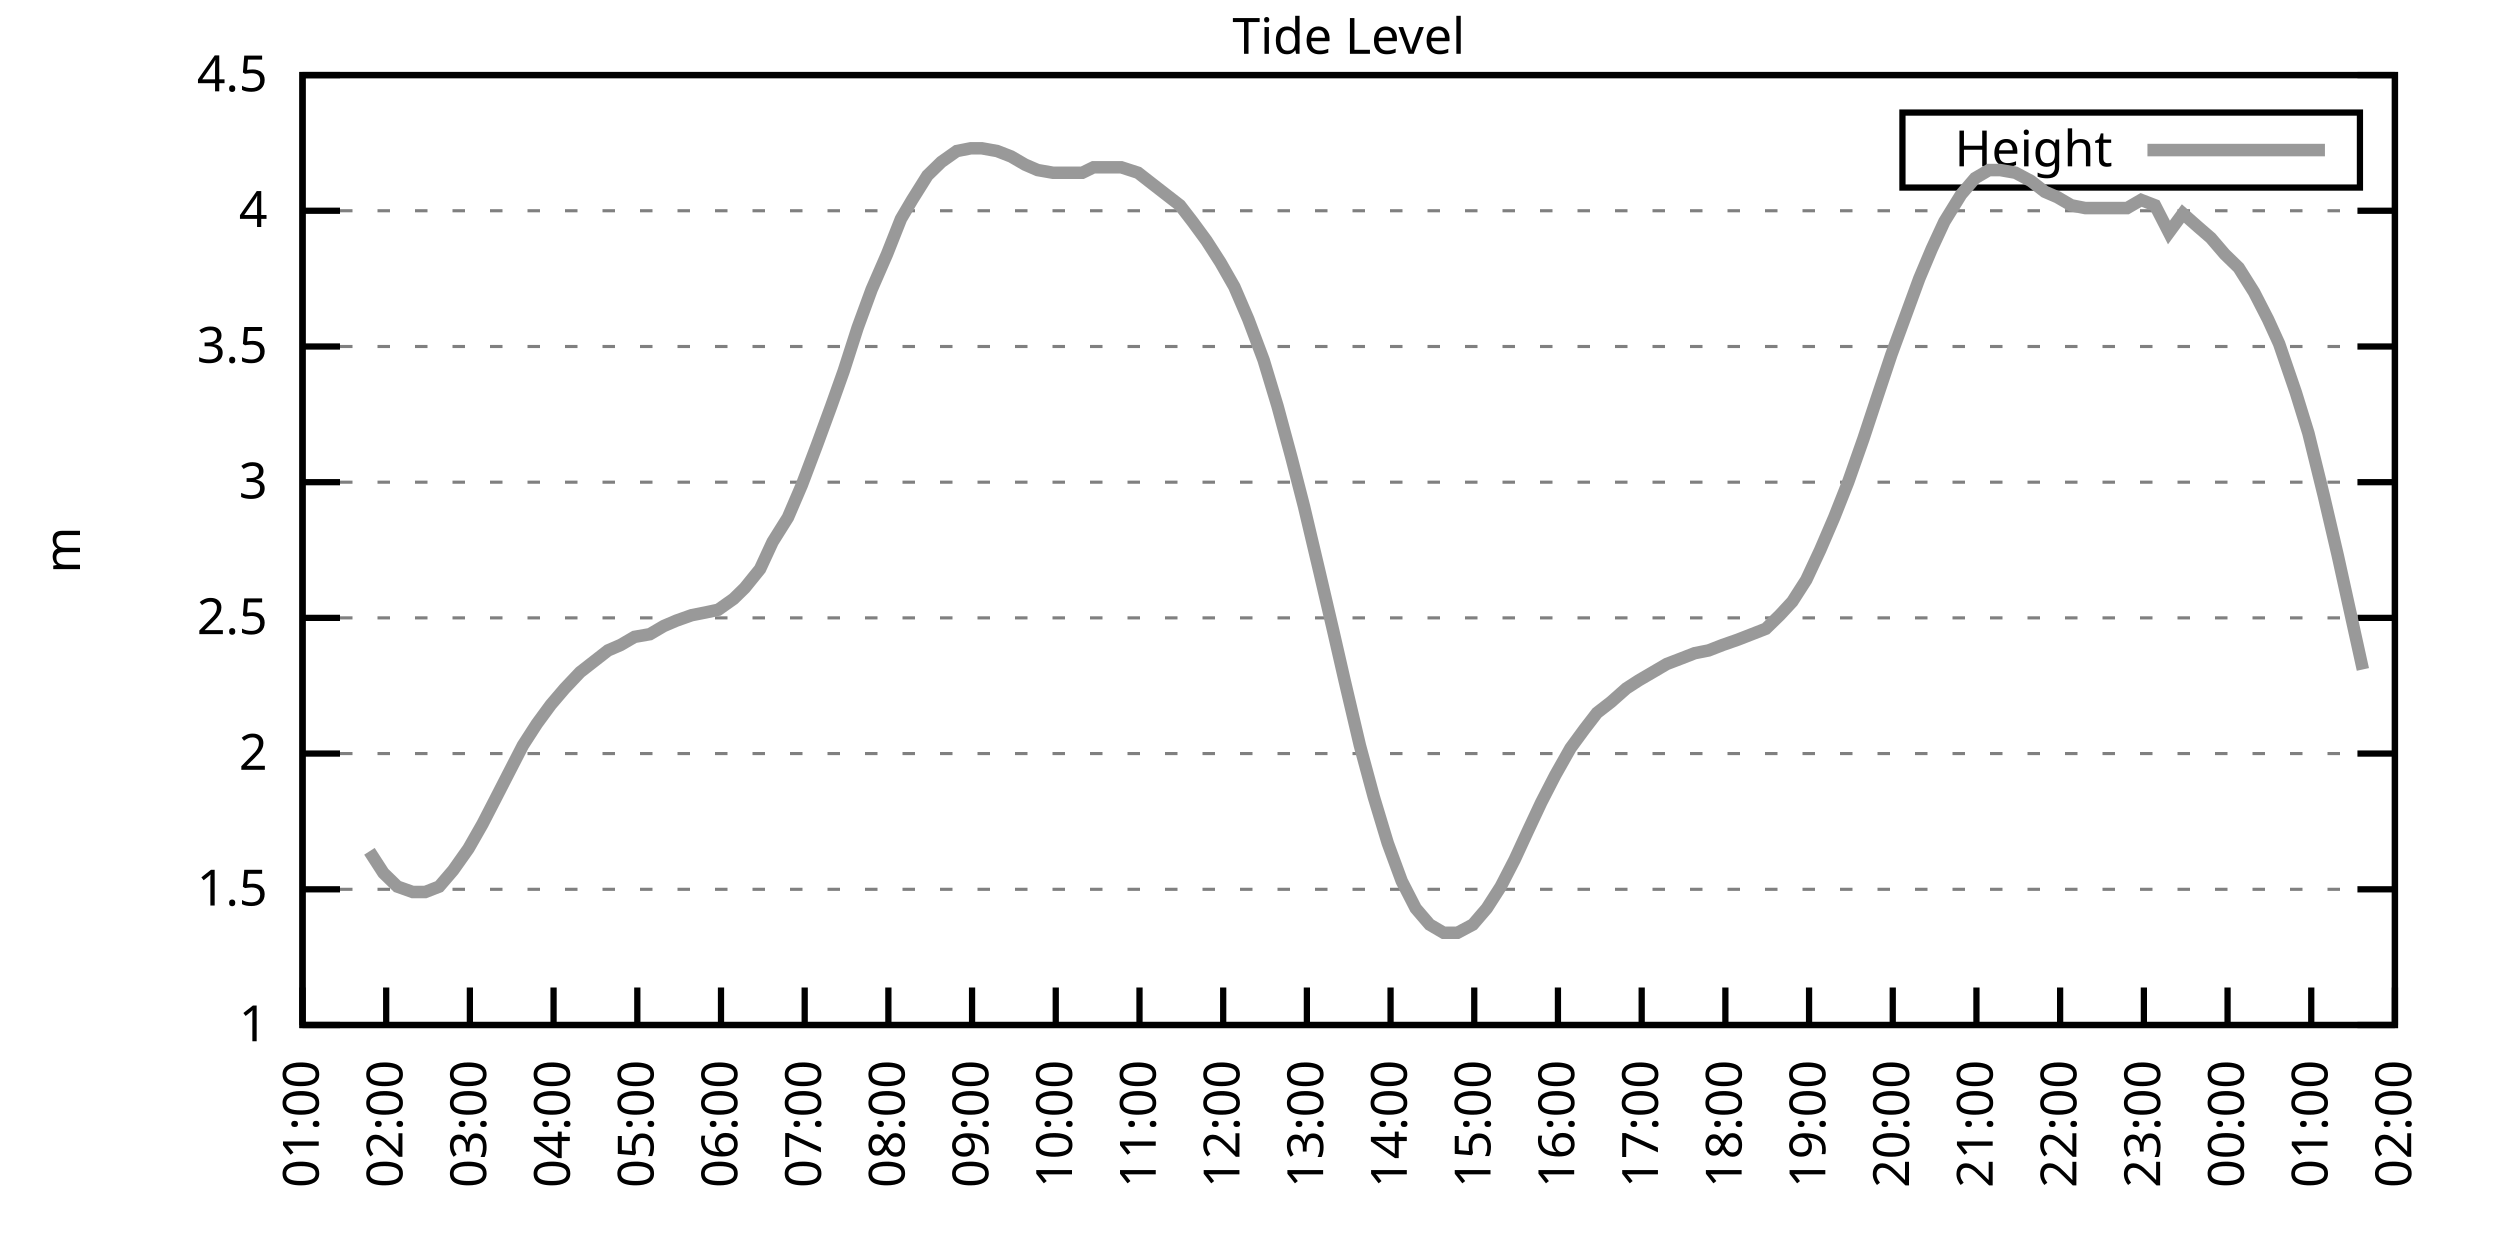
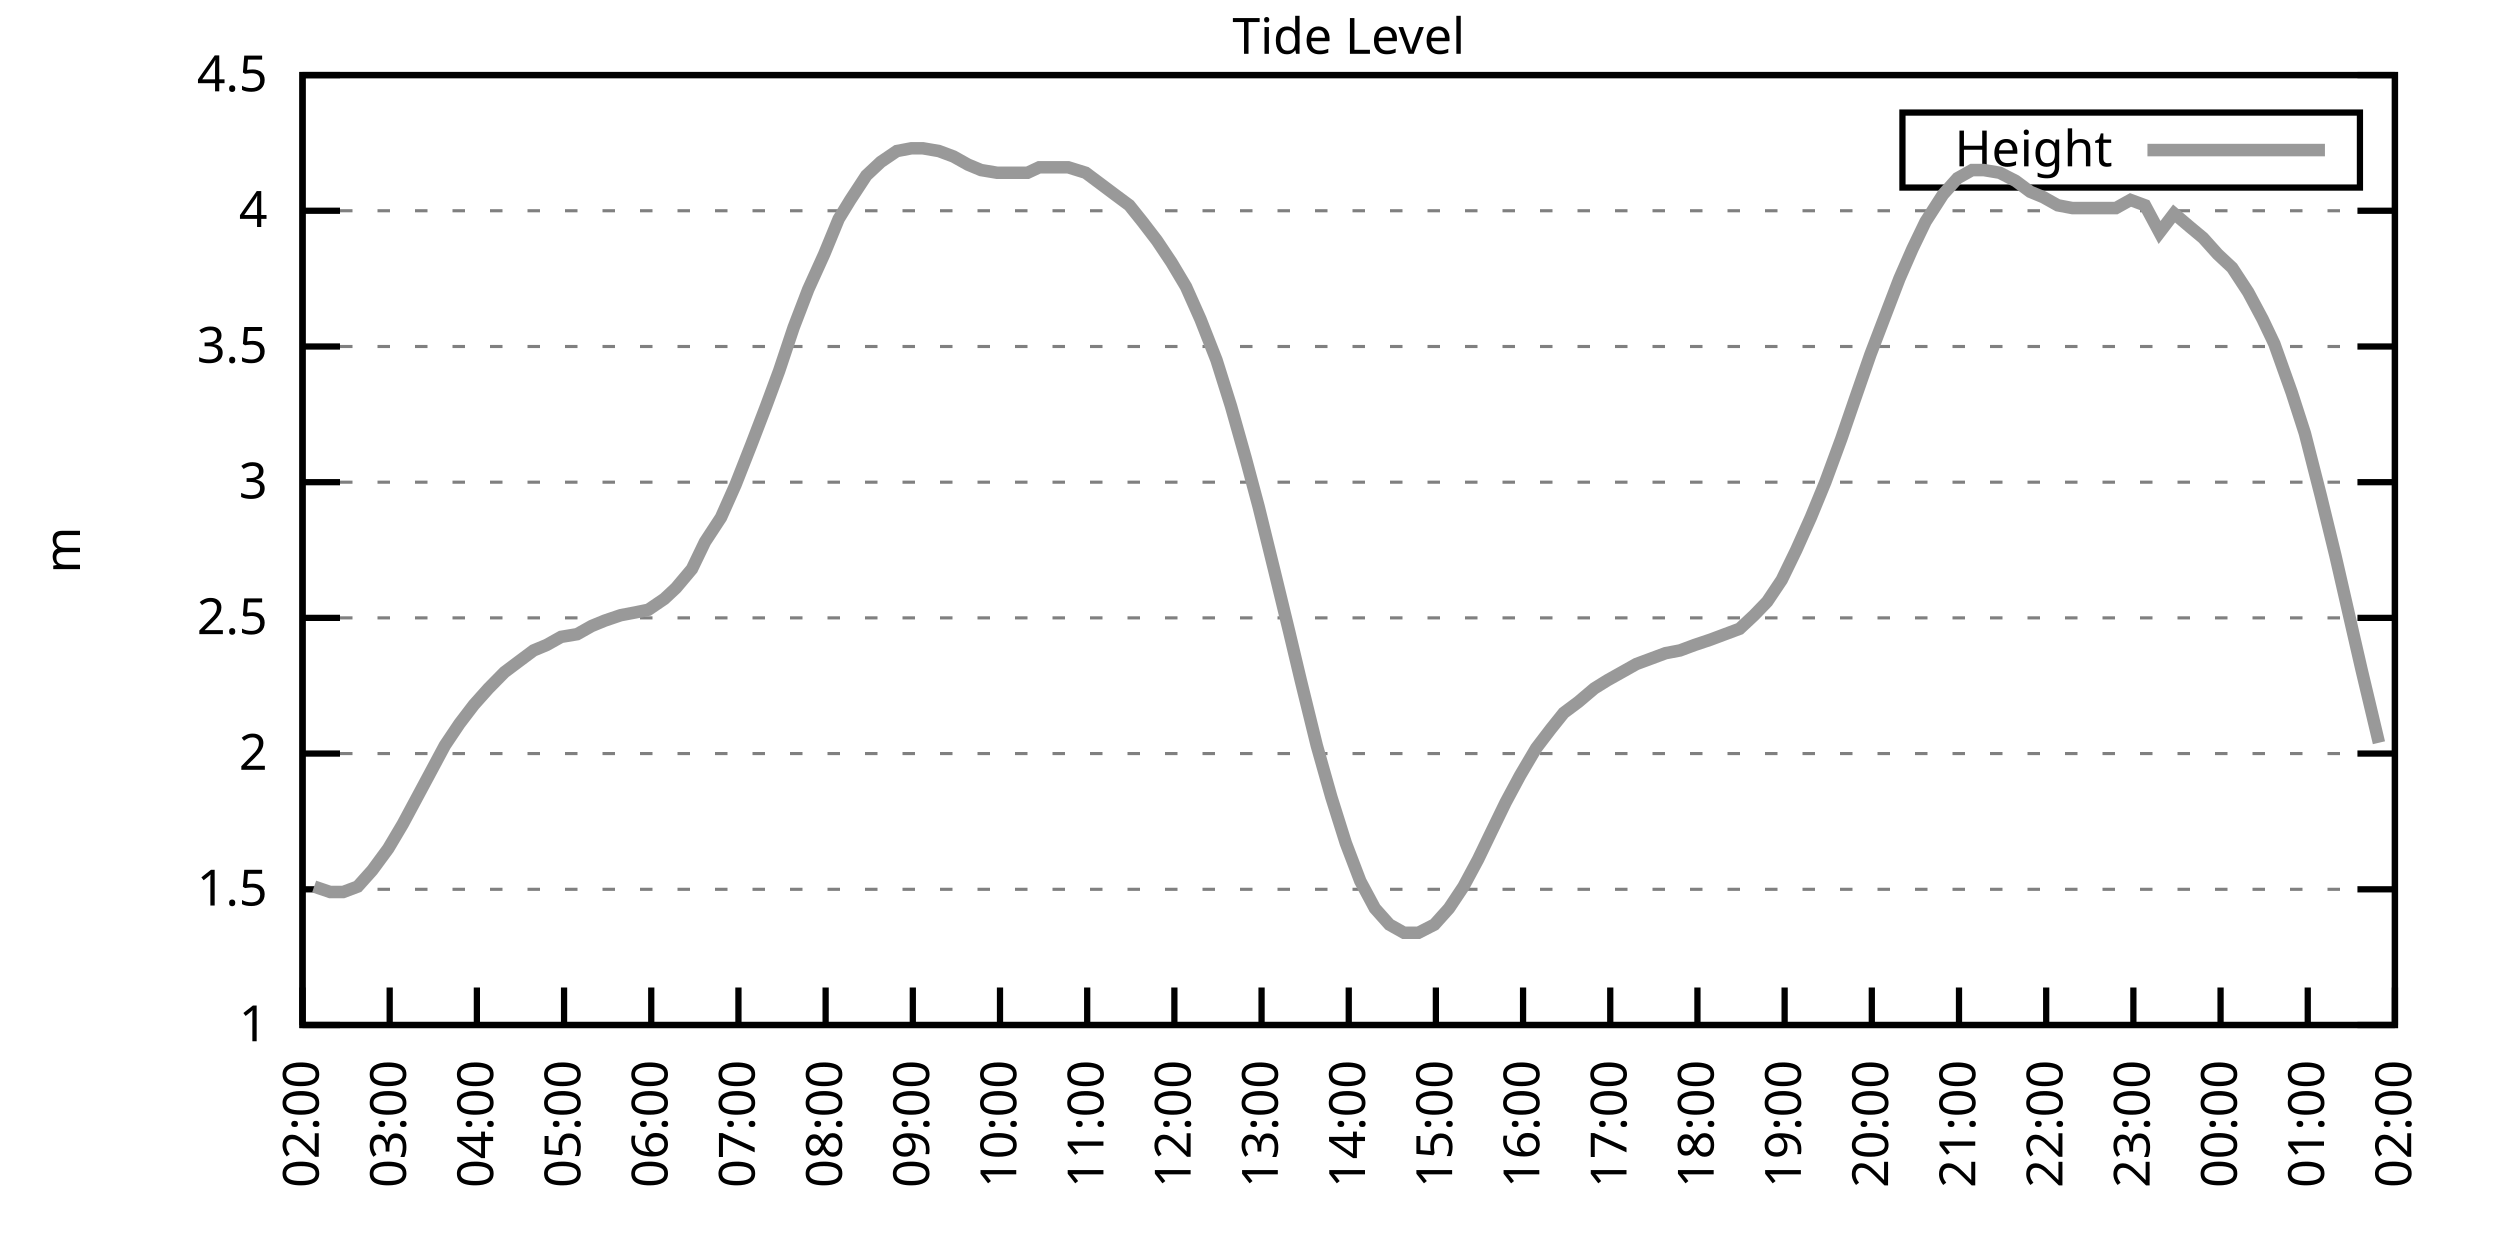
<svg xmlns="http://www.w3.org/2000/svg" xmlns:xlink="http://www.w3.org/1999/xlink" width="400" height="200" viewBox="0 0 400 200">
  <g id="gnuplot_canvas">
    <rect x="0" y="0" width="400" height="200" fill="none" />
    <defs>
      <circle id="gpDot" r="0.5" stroke-width="0.5" stroke="currentColor" />
      <path id="gpPt0" stroke-width="0.333" stroke="currentColor" d="M-1,0 h2 M0,-1 v2" />
      <path id="gpPt1" stroke-width="0.333" stroke="currentColor" d="M-1,-1 L1,1 M1,-1 L-1,1" />
      <path id="gpPt2" stroke-width="0.333" stroke="currentColor" d="M-1,0 L1,0 M0,-1 L0,1 M-1,-1 L1,1 M-1,1 L1,-1" />
      <rect id="gpPt3" stroke-width="0.333" stroke="currentColor" x="-1" y="-1" width="2" height="2" />
      <rect id="gpPt4" stroke-width="0.333" stroke="currentColor" fill="currentColor" x="-1" y="-1" width="2" height="2" />
      <circle id="gpPt5" stroke-width="0.333" stroke="currentColor" cx="0" cy="0" r="1" />
      <use xlink:href="#gpPt5" id="gpPt6" fill="currentColor" stroke="none" />
      <path id="gpPt7" stroke-width="0.333" stroke="currentColor" d="M0,-1.33 L-1.33,0.67 L1.33,0.67 z" />
      <use xlink:href="#gpPt7" id="gpPt8" fill="currentColor" stroke="none" />
      <use xlink:href="#gpPt7" id="gpPt9" stroke="currentColor" transform="rotate(180)" />
      <use xlink:href="#gpPt9" id="gpPt10" fill="currentColor" stroke="none" />
      <use xlink:href="#gpPt3" id="gpPt11" stroke="currentColor" transform="rotate(45)" />
      <use xlink:href="#gpPt11" id="gpPt12" fill="currentColor" stroke="none" />
      <path id="gpPt13" stroke-width="0.333" stroke="currentColor" d="M0,1.330 L1.265,0.411 L0.782,-1.067 L-0.782,-1.076 L-1.265,0.411 z" />
      <use xlink:href="#gpPt13" id="gpPt14" fill="currentColor" stroke="none" />
      <filter id="textbox" filterUnits="objectBoundingBox" x="0" y="0" height="1" width="1">
        <feFlood flood-color="white" flood-opacity="1" result="bgnd" />
        <feComposite in="SourceGraphic" in2="bgnd" operator="atop" />
      </filter>
      <filter id="greybox" filterUnits="objectBoundingBox" x="0" y="0" height="1" width="1">
        <feFlood flood-color="lightgrey" flood-opacity="1" result="grey" />
        <feComposite in="SourceGraphic" in2="grey" operator="atop" />
      </filter>
    </defs>
    <g fill="none" color="white" stroke="currentColor" stroke-width="1.00" stroke-linecap="butt" stroke-linejoin="miter">
</g>
    <g fill="none" color="black" stroke="currentColor" stroke-width="1.00" stroke-linecap="butt" stroke-linejoin="miter">
      <g stroke="none" shape-rendering="crispEdges">
        <polygon fill="rgb(255, 255, 255)" points="48.40,164.00 383.18,164.00 383.18,12.02 48.40,12.02 " />
      </g>
    </g>
    <g fill="none" color="black" stroke="currentColor" stroke-width="1.00" stroke-linecap="butt" stroke-linejoin="miter">
</g>
    <g fill="none" color="black" stroke="black" stroke-width="0.50" stroke-linecap="butt" stroke-linejoin="miter">
</g>
    <g fill="none" color="gray" stroke="currentColor" stroke-width="0.50" stroke-linecap="butt" stroke-linejoin="miter">
      <path stroke="gray" stroke-dasharray="2,4" class="gridline" d="M48.40,164.00 L383.19,164.00  " />
    </g>
    <g fill="none" color="gray" stroke="gray" stroke-width="1.00" stroke-linecap="butt" stroke-linejoin="miter">
</g>
    <g fill="none" color="black" stroke="currentColor" stroke-width="1.00" stroke-linecap="butt" stroke-linejoin="miter">
      <path stroke="black" d="M48.40,164.00 L54.40,164.00 M383.19,164.00 L377.19,164.00  " />
      <g transform="translate(42.80,166.60)" stroke="none" fill="black" font-family="Sans" font-size="8.00" text-anchor="end">
        <text>
          <tspan font-family="Sans"> 1</tspan>
        </text>
      </g>
    </g>
    <g fill="none" color="black" stroke="currentColor" stroke-width="1.00" stroke-linecap="butt" stroke-linejoin="miter">
</g>
    <g fill="none" color="black" stroke="black" stroke-width="0.50" stroke-linecap="butt" stroke-linejoin="miter">
</g>
    <g fill="none" color="gray" stroke="currentColor" stroke-width="0.50" stroke-linecap="butt" stroke-linejoin="miter">
      <path stroke="gray" stroke-dasharray="2,4" class="gridline" d="M48.40,142.29 L383.19,142.29  " />
    </g>
    <g fill="none" color="gray" stroke="gray" stroke-width="1.00" stroke-linecap="butt" stroke-linejoin="miter">
</g>
    <g fill="none" color="black" stroke="currentColor" stroke-width="1.00" stroke-linecap="butt" stroke-linejoin="miter">
      <path stroke="black" d="M48.40,142.29 L54.40,142.29 M383.19,142.29 L377.19,142.29  " />
      <g transform="translate(42.80,144.89)" stroke="none" fill="black" font-family="Sans" font-size="8.00" text-anchor="end">
        <text>
          <tspan font-family="Sans"> 1.5</tspan>
        </text>
      </g>
    </g>
    <g fill="none" color="black" stroke="currentColor" stroke-width="1.00" stroke-linecap="butt" stroke-linejoin="miter">
</g>
    <g fill="none" color="black" stroke="black" stroke-width="0.50" stroke-linecap="butt" stroke-linejoin="miter">
</g>
    <g fill="none" color="gray" stroke="currentColor" stroke-width="0.50" stroke-linecap="butt" stroke-linejoin="miter">
      <path stroke="gray" stroke-dasharray="2,4" class="gridline" d="M48.40,120.57 L383.19,120.57  " />
    </g>
    <g fill="none" color="gray" stroke="gray" stroke-width="1.00" stroke-linecap="butt" stroke-linejoin="miter">
</g>
    <g fill="none" color="black" stroke="currentColor" stroke-width="1.00" stroke-linecap="butt" stroke-linejoin="miter">
      <path stroke="black" d="M48.40,120.57 L54.40,120.57 M383.19,120.57 L377.19,120.57  " />
      <g transform="translate(42.80,123.17)" stroke="none" fill="black" font-family="Sans" font-size="8.00" text-anchor="end">
        <text>
          <tspan font-family="Sans"> 2</tspan>
        </text>
      </g>
    </g>
    <g fill="none" color="black" stroke="currentColor" stroke-width="1.00" stroke-linecap="butt" stroke-linejoin="miter">
</g>
    <g fill="none" color="black" stroke="black" stroke-width="0.50" stroke-linecap="butt" stroke-linejoin="miter">
</g>
    <g fill="none" color="gray" stroke="currentColor" stroke-width="0.50" stroke-linecap="butt" stroke-linejoin="miter">
      <path stroke="gray" stroke-dasharray="2,4" class="gridline" d="M48.40,98.86 L383.19,98.86  " />
    </g>
    <g fill="none" color="gray" stroke="gray" stroke-width="1.00" stroke-linecap="butt" stroke-linejoin="miter">
</g>
    <g fill="none" color="black" stroke="currentColor" stroke-width="1.00" stroke-linecap="butt" stroke-linejoin="miter">
      <path stroke="black" d="M48.40,98.86 L54.40,98.86 M383.19,98.86 L377.19,98.86  " />
      <g transform="translate(42.80,101.46)" stroke="none" fill="black" font-family="Sans" font-size="8.00" text-anchor="end">
        <text>
          <tspan font-family="Sans"> 2.5</tspan>
        </text>
      </g>
    </g>
    <g fill="none" color="black" stroke="currentColor" stroke-width="1.00" stroke-linecap="butt" stroke-linejoin="miter">
</g>
    <g fill="none" color="black" stroke="black" stroke-width="0.50" stroke-linecap="butt" stroke-linejoin="miter">
</g>
    <g fill="none" color="gray" stroke="currentColor" stroke-width="0.50" stroke-linecap="butt" stroke-linejoin="miter">
      <path stroke="gray" stroke-dasharray="2,4" class="gridline" d="M48.40,77.15 L383.19,77.15  " />
    </g>
    <g fill="none" color="gray" stroke="gray" stroke-width="1.00" stroke-linecap="butt" stroke-linejoin="miter">
</g>
    <g fill="none" color="black" stroke="currentColor" stroke-width="1.00" stroke-linecap="butt" stroke-linejoin="miter">
      <path stroke="black" d="M48.40,77.15 L54.40,77.15 M383.19,77.15 L377.19,77.15  " />
      <g transform="translate(42.80,79.75)" stroke="none" fill="black" font-family="Sans" font-size="8.00" text-anchor="end">
        <text>
          <tspan font-family="Sans"> 3</tspan>
        </text>
      </g>
    </g>
    <g fill="none" color="black" stroke="currentColor" stroke-width="1.00" stroke-linecap="butt" stroke-linejoin="miter">
</g>
    <g fill="none" color="black" stroke="black" stroke-width="0.50" stroke-linecap="butt" stroke-linejoin="miter">
</g>
    <g fill="none" color="gray" stroke="currentColor" stroke-width="0.50" stroke-linecap="butt" stroke-linejoin="miter">
      <path stroke="gray" stroke-dasharray="2,4" class="gridline" d="M48.40,55.44 L383.19,55.44  " />
    </g>
    <g fill="none" color="gray" stroke="gray" stroke-width="1.00" stroke-linecap="butt" stroke-linejoin="miter">
</g>
    <g fill="none" color="black" stroke="currentColor" stroke-width="1.00" stroke-linecap="butt" stroke-linejoin="miter">
      <path stroke="black" d="M48.40,55.44 L54.40,55.44 M383.19,55.44 L377.19,55.44  " />
      <g transform="translate(42.80,58.04)" stroke="none" fill="black" font-family="Sans" font-size="8.00" text-anchor="end">
        <text>
          <tspan font-family="Sans"> 3.5</tspan>
        </text>
      </g>
    </g>
    <g fill="none" color="black" stroke="currentColor" stroke-width="1.00" stroke-linecap="butt" stroke-linejoin="miter">
</g>
    <g fill="none" color="black" stroke="black" stroke-width="0.50" stroke-linecap="butt" stroke-linejoin="miter">
</g>
    <g fill="none" color="gray" stroke="currentColor" stroke-width="0.50" stroke-linecap="butt" stroke-linejoin="miter">
      <path stroke="gray" stroke-dasharray="2,4" class="gridline" d="M48.40,33.72 L383.19,33.72  " />
    </g>
    <g fill="none" color="gray" stroke="gray" stroke-width="1.00" stroke-linecap="butt" stroke-linejoin="miter">
</g>
    <g fill="none" color="black" stroke="currentColor" stroke-width="1.00" stroke-linecap="butt" stroke-linejoin="miter">
      <path stroke="black" d="M48.40,33.72 L54.40,33.72 M383.19,33.72 L377.19,33.72  " />
      <g transform="translate(42.80,36.32)" stroke="none" fill="black" font-family="Sans" font-size="8.00" text-anchor="end">
        <text>
          <tspan font-family="Sans"> 4</tspan>
        </text>
      </g>
    </g>
    <g fill="none" color="black" stroke="currentColor" stroke-width="1.00" stroke-linecap="butt" stroke-linejoin="miter">
</g>
    <g fill="none" color="black" stroke="black" stroke-width="0.50" stroke-linecap="butt" stroke-linejoin="miter">
</g>
    <g fill="none" color="gray" stroke="currentColor" stroke-width="0.50" stroke-linecap="butt" stroke-linejoin="miter">
      <path stroke="gray" stroke-dasharray="2,4" class="gridline" d="M48.40,12.01 L383.19,12.01  " />
    </g>
    <g fill="none" color="gray" stroke="gray" stroke-width="1.00" stroke-linecap="butt" stroke-linejoin="miter">
</g>
    <g fill="none" color="black" stroke="currentColor" stroke-width="1.00" stroke-linecap="butt" stroke-linejoin="miter">
      <path stroke="black" d="M48.40,12.01 L54.40,12.01 M383.19,12.01 L377.19,12.01  " />
      <g transform="translate(42.80,14.61)" stroke="none" fill="black" font-family="Sans" font-size="8.00" text-anchor="end">
        <text>
          <tspan font-family="Sans"> 4.5</tspan>
        </text>
      </g>
    </g>
    <g fill="none" color="black" stroke="currentColor" stroke-width="1.00" stroke-linecap="butt" stroke-linejoin="miter">
      <path stroke="black" d="M48.40,164.00 L48.40,158.00  " />
      <g transform="translate(51.00,169.60) rotate(270.00)" stroke="none" fill="black" font-family="Sans" font-size="8.00" text-anchor="end">
        <text>
-           <tspan font-family="Sans">01:00</tspan>
-         </text>
-       </g>
-     </g>
-     <g fill="none" color="black" stroke="currentColor" stroke-width="1.00" stroke-linecap="butt" stroke-linejoin="miter">
-       <path stroke="black" d="M61.79,164.00 L61.79,158.00  " />
-       <g transform="translate(64.39,169.60) rotate(270.00)" stroke="none" fill="black" font-family="Sans" font-size="8.00" text-anchor="end">
-         <text>
          <tspan font-family="Sans">02:00</tspan>
        </text>
      </g>
    </g>
    <g fill="none" color="black" stroke="currentColor" stroke-width="1.00" stroke-linecap="butt" stroke-linejoin="miter">
-       <path stroke="black" d="M75.18,164.00 L75.18,158.00  " />
-       <g transform="translate(77.78,169.60) rotate(270.00)" stroke="none" fill="black" font-family="Sans" font-size="8.00" text-anchor="end">
+       <path stroke="black" d="M62.35,164.00 L62.35,158.00  " />
+       <g transform="translate(64.95,169.60) rotate(270.00)" stroke="none" fill="black" font-family="Sans" font-size="8.00" text-anchor="end">
        <text>
          <tspan font-family="Sans">03:00</tspan>
        </text>
      </g>
    </g>
    <g fill="none" color="black" stroke="currentColor" stroke-width="1.00" stroke-linecap="butt" stroke-linejoin="miter">
-       <path stroke="black" d="M88.57,164.00 L88.57,158.00  " />
-       <g transform="translate(91.17,169.60) rotate(270.00)" stroke="none" fill="black" font-family="Sans" font-size="8.00" text-anchor="end">
+       <path stroke="black" d="M76.30,164.00 L76.30,158.00  " />
+       <g transform="translate(78.90,169.60) rotate(270.00)" stroke="none" fill="black" font-family="Sans" font-size="8.00" text-anchor="end">
        <text>
          <tspan font-family="Sans">04:00</tspan>
        </text>
      </g>
    </g>
    <g fill="none" color="black" stroke="currentColor" stroke-width="1.00" stroke-linecap="butt" stroke-linejoin="miter">
-       <path stroke="black" d="M101.97,164.00 L101.97,158.00  " />
-       <g transform="translate(104.57,169.60) rotate(270.00)" stroke="none" fill="black" font-family="Sans" font-size="8.00" text-anchor="end">
+       <path stroke="black" d="M90.25,164.00 L90.25,158.00  " />
+       <g transform="translate(92.85,169.60) rotate(270.00)" stroke="none" fill="black" font-family="Sans" font-size="8.00" text-anchor="end">
        <text>
          <tspan font-family="Sans">05:00</tspan>
        </text>
      </g>
    </g>
    <g fill="none" color="black" stroke="currentColor" stroke-width="1.00" stroke-linecap="butt" stroke-linejoin="miter">
-       <path stroke="black" d="M115.36,164.00 L115.36,158.00  " />
-       <g transform="translate(117.96,169.60) rotate(270.00)" stroke="none" fill="black" font-family="Sans" font-size="8.00" text-anchor="end">
+       <path stroke="black" d="M104.20,164.00 L104.20,158.00  " />
+       <g transform="translate(106.80,169.60) rotate(270.00)" stroke="none" fill="black" font-family="Sans" font-size="8.00" text-anchor="end">
        <text>
          <tspan font-family="Sans">06:00</tspan>
        </text>
      </g>
    </g>
    <g fill="none" color="black" stroke="currentColor" stroke-width="1.00" stroke-linecap="butt" stroke-linejoin="miter">
-       <path stroke="black" d="M128.75,164.00 L128.75,158.00  " />
-       <g transform="translate(131.35,169.60) rotate(270.00)" stroke="none" fill="black" font-family="Sans" font-size="8.00" text-anchor="end">
+       <path stroke="black" d="M118.15,164.00 L118.15,158.00  " />
+       <g transform="translate(120.75,169.60) rotate(270.00)" stroke="none" fill="black" font-family="Sans" font-size="8.00" text-anchor="end">
        <text>
          <tspan font-family="Sans">07:00</tspan>
        </text>
      </g>
    </g>
    <g fill="none" color="black" stroke="currentColor" stroke-width="1.00" stroke-linecap="butt" stroke-linejoin="miter">
-       <path stroke="black" d="M142.14,164.00 L142.14,158.00  " />
-       <g transform="translate(144.74,169.60) rotate(270.00)" stroke="none" fill="black" font-family="Sans" font-size="8.00" text-anchor="end">
+       <path stroke="black" d="M132.10,164.00 L132.10,158.00  " />
+       <g transform="translate(134.70,169.60) rotate(270.00)" stroke="none" fill="black" font-family="Sans" font-size="8.00" text-anchor="end">
        <text>
          <tspan font-family="Sans">08:00</tspan>
        </text>
      </g>
    </g>
    <g fill="none" color="black" stroke="currentColor" stroke-width="1.00" stroke-linecap="butt" stroke-linejoin="miter">
-       <path stroke="black" d="M155.53,164.00 L155.53,158.00  " />
-       <g transform="translate(158.13,169.60) rotate(270.00)" stroke="none" fill="black" font-family="Sans" font-size="8.00" text-anchor="end">
+       <path stroke="black" d="M146.05,164.00 L146.05,158.00  " />
+       <g transform="translate(148.65,169.60) rotate(270.00)" stroke="none" fill="black" font-family="Sans" font-size="8.00" text-anchor="end">
        <text>
          <tspan font-family="Sans">09:00</tspan>
        </text>
      </g>
    </g>
    <g fill="none" color="black" stroke="currentColor" stroke-width="1.00" stroke-linecap="butt" stroke-linejoin="miter">
-       <path stroke="black" d="M168.92,164.00 L168.92,158.00  " />
-       <g transform="translate(171.52,169.60) rotate(270.00)" stroke="none" fill="black" font-family="Sans" font-size="8.00" text-anchor="end">
+       <path stroke="black" d="M160.00,164.00 L160.00,158.00  " />
+       <g transform="translate(162.60,169.60) rotate(270.00)" stroke="none" fill="black" font-family="Sans" font-size="8.00" text-anchor="end">
        <text>
          <tspan font-family="Sans">10:00</tspan>
        </text>
      </g>
    </g>
    <g fill="none" color="black" stroke="currentColor" stroke-width="1.00" stroke-linecap="butt" stroke-linejoin="miter">
-       <path stroke="black" d="M182.32,164.00 L182.32,158.00  " />
-       <g transform="translate(184.92,169.60) rotate(270.00)" stroke="none" fill="black" font-family="Sans" font-size="8.00" text-anchor="end">
+       <path stroke="black" d="M173.95,164.00 L173.95,158.00  " />
+       <g transform="translate(176.55,169.60) rotate(270.00)" stroke="none" fill="black" font-family="Sans" font-size="8.00" text-anchor="end">
        <text>
          <tspan font-family="Sans">11:00</tspan>
        </text>
      </g>
    </g>
    <g fill="none" color="black" stroke="currentColor" stroke-width="1.00" stroke-linecap="butt" stroke-linejoin="miter">
-       <path stroke="black" d="M195.71,164.00 L195.71,158.00  " />
-       <g transform="translate(198.31,169.60) rotate(270.00)" stroke="none" fill="black" font-family="Sans" font-size="8.00" text-anchor="end">
+       <path stroke="black" d="M187.90,164.00 L187.90,158.00  " />
+       <g transform="translate(190.50,169.60) rotate(270.00)" stroke="none" fill="black" font-family="Sans" font-size="8.00" text-anchor="end">
        <text>
          <tspan font-family="Sans">12:00</tspan>
        </text>
      </g>
    </g>
    <g fill="none" color="black" stroke="currentColor" stroke-width="1.00" stroke-linecap="butt" stroke-linejoin="miter">
-       <path stroke="black" d="M209.10,164.00 L209.10,158.00  " />
-       <g transform="translate(211.70,169.60) rotate(270.00)" stroke="none" fill="black" font-family="Sans" font-size="8.00" text-anchor="end">
+       <path stroke="black" d="M201.85,164.00 L201.85,158.00  " />
+       <g transform="translate(204.45,169.60) rotate(270.00)" stroke="none" fill="black" font-family="Sans" font-size="8.00" text-anchor="end">
        <text>
          <tspan font-family="Sans">13:00</tspan>
        </text>
      </g>
    </g>
    <g fill="none" color="black" stroke="currentColor" stroke-width="1.00" stroke-linecap="butt" stroke-linejoin="miter">
-       <path stroke="black" d="M222.49,164.00 L222.49,158.00  " />
-       <g transform="translate(225.09,169.60) rotate(270.00)" stroke="none" fill="black" font-family="Sans" font-size="8.00" text-anchor="end">
+       <path stroke="black" d="M215.80,164.00 L215.80,158.00  " />
+       <g transform="translate(218.40,169.60) rotate(270.00)" stroke="none" fill="black" font-family="Sans" font-size="8.00" text-anchor="end">
        <text>
          <tspan font-family="Sans">14:00</tspan>
        </text>
      </g>
    </g>
    <g fill="none" color="black" stroke="currentColor" stroke-width="1.00" stroke-linecap="butt" stroke-linejoin="miter">
-       <path stroke="black" d="M235.88,164.00 L235.88,158.00  " />
-       <g transform="translate(238.48,169.60) rotate(270.00)" stroke="none" fill="black" font-family="Sans" font-size="8.00" text-anchor="end">
+       <path stroke="black" d="M229.74,164.00 L229.74,158.00  " />
+       <g transform="translate(232.34,169.60) rotate(270.00)" stroke="none" fill="black" font-family="Sans" font-size="8.00" text-anchor="end">
        <text>
          <tspan font-family="Sans">15:00</tspan>
        </text>
      </g>
    </g>
    <g fill="none" color="black" stroke="currentColor" stroke-width="1.00" stroke-linecap="butt" stroke-linejoin="miter">
-       <path stroke="black" d="M249.27,164.00 L249.27,158.00  " />
-       <g transform="translate(251.87,169.60) rotate(270.00)" stroke="none" fill="black" font-family="Sans" font-size="8.00" text-anchor="end">
+       <path stroke="black" d="M243.69,164.00 L243.69,158.00  " />
+       <g transform="translate(246.29,169.60) rotate(270.00)" stroke="none" fill="black" font-family="Sans" font-size="8.00" text-anchor="end">
        <text>
          <tspan font-family="Sans">16:00</tspan>
        </text>
      </g>
    </g>
    <g fill="none" color="black" stroke="currentColor" stroke-width="1.00" stroke-linecap="butt" stroke-linejoin="miter">
-       <path stroke="black" d="M262.67,164.00 L262.67,158.00  " />
-       <g transform="translate(265.27,169.60) rotate(270.00)" stroke="none" fill="black" font-family="Sans" font-size="8.00" text-anchor="end">
+       <path stroke="black" d="M257.64,164.00 L257.64,158.00  " />
+       <g transform="translate(260.24,169.60) rotate(270.00)" stroke="none" fill="black" font-family="Sans" font-size="8.00" text-anchor="end">
        <text>
          <tspan font-family="Sans">17:00</tspan>
        </text>
      </g>
    </g>
    <g fill="none" color="black" stroke="currentColor" stroke-width="1.00" stroke-linecap="butt" stroke-linejoin="miter">
-       <path stroke="black" d="M276.06,164.00 L276.06,158.00  " />
-       <g transform="translate(278.66,169.60) rotate(270.00)" stroke="none" fill="black" font-family="Sans" font-size="8.00" text-anchor="end">
+       <path stroke="black" d="M271.59,164.00 L271.59,158.00  " />
+       <g transform="translate(274.19,169.60) rotate(270.00)" stroke="none" fill="black" font-family="Sans" font-size="8.00" text-anchor="end">
        <text>
          <tspan font-family="Sans">18:00</tspan>
        </text>
      </g>
    </g>
    <g fill="none" color="black" stroke="currentColor" stroke-width="1.00" stroke-linecap="butt" stroke-linejoin="miter">
-       <path stroke="black" d="M289.45,164.00 L289.45,158.00  " />
-       <g transform="translate(292.05,169.60) rotate(270.00)" stroke="none" fill="black" font-family="Sans" font-size="8.00" text-anchor="end">
+       <path stroke="black" d="M285.54,164.00 L285.54,158.00  " />
+       <g transform="translate(288.14,169.60) rotate(270.00)" stroke="none" fill="black" font-family="Sans" font-size="8.00" text-anchor="end">
        <text>
          <tspan font-family="Sans">19:00</tspan>
        </text>
      </g>
    </g>
    <g fill="none" color="black" stroke="currentColor" stroke-width="1.00" stroke-linecap="butt" stroke-linejoin="miter">
-       <path stroke="black" d="M302.84,164.00 L302.84,158.00  " />
-       <g transform="translate(305.44,169.60) rotate(270.00)" stroke="none" fill="black" font-family="Sans" font-size="8.00" text-anchor="end">
+       <path stroke="black" d="M299.49,164.00 L299.49,158.00  " />
+       <g transform="translate(302.09,169.60) rotate(270.00)" stroke="none" fill="black" font-family="Sans" font-size="8.00" text-anchor="end">
        <text>
          <tspan font-family="Sans">20:00</tspan>
        </text>
      </g>
    </g>
    <g fill="none" color="black" stroke="currentColor" stroke-width="1.00" stroke-linecap="butt" stroke-linejoin="miter">
-       <path stroke="black" d="M316.23,164.00 L316.23,158.00  " />
-       <g transform="translate(318.83,169.60) rotate(270.00)" stroke="none" fill="black" font-family="Sans" font-size="8.00" text-anchor="end">
+       <path stroke="black" d="M313.44,164.00 L313.44,158.00  " />
+       <g transform="translate(316.04,169.60) rotate(270.00)" stroke="none" fill="black" font-family="Sans" font-size="8.00" text-anchor="end">
        <text>
          <tspan font-family="Sans">21:00</tspan>
        </text>
      </g>
    </g>
    <g fill="none" color="black" stroke="currentColor" stroke-width="1.00" stroke-linecap="butt" stroke-linejoin="miter">
-       <path stroke="black" d="M329.62,164.00 L329.62,158.00  " />
-       <g transform="translate(332.22,169.60) rotate(270.00)" stroke="none" fill="black" font-family="Sans" font-size="8.00" text-anchor="end">
+       <path stroke="black" d="M327.39,164.00 L327.39,158.00  " />
+       <g transform="translate(329.99,169.60) rotate(270.00)" stroke="none" fill="black" font-family="Sans" font-size="8.00" text-anchor="end">
        <text>
          <tspan font-family="Sans">22:00</tspan>
        </text>
      </g>
    </g>
    <g fill="none" color="black" stroke="currentColor" stroke-width="1.00" stroke-linecap="butt" stroke-linejoin="miter">
-       <path stroke="black" d="M343.02,164.00 L343.02,158.00  " />
-       <g transform="translate(345.62,169.60) rotate(270.00)" stroke="none" fill="black" font-family="Sans" font-size="8.00" text-anchor="end">
+       <path stroke="black" d="M341.34,164.00 L341.34,158.00  " />
+       <g transform="translate(343.94,169.60) rotate(270.00)" stroke="none" fill="black" font-family="Sans" font-size="8.00" text-anchor="end">
        <text>
          <tspan font-family="Sans">23:00</tspan>
        </text>
      </g>
    </g>
    <g fill="none" color="black" stroke="currentColor" stroke-width="1.00" stroke-linecap="butt" stroke-linejoin="miter">
-       <path stroke="black" d="M356.41,164.00 L356.41,158.00  " />
-       <g transform="translate(359.01,169.60) rotate(270.00)" stroke="none" fill="black" font-family="Sans" font-size="8.00" text-anchor="end">
+       <path stroke="black" d="M355.29,164.00 L355.29,158.00  " />
+       <g transform="translate(357.89,169.60) rotate(270.00)" stroke="none" fill="black" font-family="Sans" font-size="8.00" text-anchor="end">
        <text>
          <tspan font-family="Sans">00:00</tspan>
        </text>
      </g>
    </g>
    <g fill="none" color="black" stroke="currentColor" stroke-width="1.00" stroke-linecap="butt" stroke-linejoin="miter">
-       <path stroke="black" d="M369.80,164.00 L369.80,158.00  " />
-       <g transform="translate(372.40,169.60) rotate(270.00)" stroke="none" fill="black" font-family="Sans" font-size="8.00" text-anchor="end">
+       <path stroke="black" d="M369.24,164.00 L369.24,158.00  " />
+       <g transform="translate(371.84,169.60) rotate(270.00)" stroke="none" fill="black" font-family="Sans" font-size="8.00" text-anchor="end">
        <text>
          <tspan font-family="Sans">01:00</tspan>
        </text>
      </g>
    </g>
    <g fill="none" color="black" stroke="currentColor" stroke-width="1.00" stroke-linecap="butt" stroke-linejoin="miter">
      <path stroke="black" d="M383.19,164.00 L383.19,158.00  " />
      <g transform="translate(385.79,169.60) rotate(270.00)" stroke="none" fill="black" font-family="Sans" font-size="8.00" text-anchor="end">
        <text>
          <tspan font-family="Sans">02:00</tspan>
        </text>
      </g>
    </g>
    <g fill="none" color="black" stroke="currentColor" stroke-width="1.00" stroke-linecap="butt" stroke-linejoin="miter">
</g>
    <g fill="none" color="black" stroke="currentColor" stroke-width="1.00" stroke-linecap="butt" stroke-linejoin="miter">
      <path stroke="black" d="M48.40,12.01 L48.40,164.00 L383.19,164.00 L383.19,12.01 L48.40,12.01 Z  " />
    </g>
    <g fill="none" color="black" stroke="currentColor" stroke-width="1.00" stroke-linecap="butt" stroke-linejoin="miter">
</g>
    <g fill="none" color="black" stroke="currentColor" stroke-width="1.00" stroke-linecap="butt" stroke-linejoin="miter">
      <path stroke="black" d="M304.39,30.01 L304.39,18.01 L377.59,18.01 L377.59,30.01 L304.39,30.01 Z  " />
    </g>
    <g id="Tide_level_plot_1">
      <g fill="none" color="white" stroke="black" stroke-width="2.00" stroke-linecap="butt" stroke-linejoin="miter">
</g>
      <g fill="none" color="black" stroke="currentColor" stroke-width="2.00" stroke-linecap="butt" stroke-linejoin="miter">
        <g transform="translate(337.99,26.61)" stroke="none" fill="black" font-family="Sans" font-size="8.00" text-anchor="end">
          <text>
            <tspan font-family="Sans">Height</tspan>
          </text>
        </g>
      </g>
      <g fill="none" color="black" stroke="currentColor" stroke-width="2.00" stroke-linecap="butt" stroke-linejoin="miter">
-         <path stroke="rgb(153, 153, 153)" d="M343.59,24.01 L371.99,24.01 M59.11,136.21 L61.35,139.68 L63.58,141.85 L66.03,142.72 L68.04,142.72 L70.27,141.85   L72.50,139.25 L74.96,135.77 L77.19,131.86 L79.20,127.96 L81.43,123.61 L83.66,119.27 L85.90,115.80 L88.13,112.76   L90.36,110.15 L92.82,107.55 L95.05,105.81 L97.28,104.07 L99.29,103.20 L101.52,101.90 L103.98,101.47 L106.21,100.16   L108.22,99.30 L110.67,98.43 L112.90,97.99 L114.91,97.56 L117.37,95.82 L119.15,94.08 L121.61,91.04 L123.62,86.70   L126.07,82.79 L128.30,77.58 L130.76,71.07 L132.99,64.99 L135.00,59.34 L137.23,52.40 L139.46,46.32 L141.92,40.67   L144.15,35.03 L145.94,31.99 L148.39,28.08 L150.62,25.91 L153.08,24.17 L155.31,23.73 L157.10,23.73 L159.55,24.17   L161.78,25.04 L164.01,26.34 L166.02,27.21 L168.48,27.64 L170.49,27.64 L173.17,27.64 L174.95,26.77 L177.18,26.77   L179.41,26.77 L182.09,27.64 L184.32,29.38 L186.56,31.12 L188.79,32.85 L190.80,35.46 L193.03,38.50 L195.26,41.97   L197.49,45.88 L199.73,51.09 L202.18,57.61 L204.41,64.99 L206.64,73.24 L208.65,81.06 L211.11,91.48 L213.34,101.03   L215.13,108.85 L217.58,119.27 L219.81,127.52 L222.04,134.90 L224.28,140.98 L226.51,145.33 L228.74,147.93 L230.97,149.24   L233.20,149.24 L235.66,147.93 L237.89,145.33 L240.12,141.85 L242.36,137.51 L244.36,133.17 L246.60,128.39 L248.83,124.05   L251.28,119.71 L253.51,116.67 L255.52,114.06 L257.76,112.32 L260.21,110.15 L262.22,108.85 L264.45,107.55 L266.68,106.24   L268.92,105.38 L271.15,104.51 L273.38,104.07 L275.61,103.20 L278.07,102.34 L280.30,101.47 L282.53,100.60 L284.76,98.43   L286.77,96.26 L289.00,92.78 L291.23,88.00 L293.47,82.79 L295.70,77.15 L298.15,70.20 L300.16,64.12 L302.62,56.74   L304.85,50.66 L307.08,44.58 L309.09,39.80 L311.10,35.46 L313.78,31.12 L316.01,28.51 L318.24,27.21 L320.03,27.21   L322.48,27.64 L324.94,28.95 L327.17,30.68 L329.18,31.55 L331.41,32.85 L333.64,33.29 L335.87,33.29 L338.33,33.29   L340.34,33.29 L342.57,31.99 L344.80,32.85 L347.03,37.20 L349.26,34.16 L351.72,36.33 L353.73,38.07 L355.96,40.67   L358.19,42.84 L360.65,46.75 L362.88,51.09 L364.66,55.00 L367.34,62.82 L369.35,69.33 L371.81,79.32 L374.04,88.87   L376.05,97.99 L378.06,107.11  " />
+         <path stroke="rgb(153, 153, 153)" d="M343.59,24.01 L371.99,24.01 M50.26,141.85 L52.82,142.72 L54.91,142.72 L57.23,141.85 L59.56,139.25 L62.12,135.77   L64.44,131.86 L66.53,127.96 L68.86,123.61 L71.18,119.27 L73.51,115.80 L75.83,112.76 L78.16,110.15 L80.72,107.55   L83.04,105.81 L85.37,104.07 L87.46,103.20 L89.78,101.90 L92.34,101.47 L94.67,100.16 L96.76,99.30 L99.32,98.43   L101.64,97.99 L103.73,97.56 L106.29,95.82 L108.15,94.08 L110.71,91.04 L112.80,86.70 L115.36,82.79 L117.68,77.58   L120.24,71.07 L122.57,64.99 L124.66,59.34 L126.98,52.40 L129.31,46.32 L131.87,40.67 L134.19,35.03 L136.05,31.99   L138.61,28.08 L140.93,25.91 L143.49,24.17 L145.81,23.73 L147.67,23.73 L150.23,24.17 L152.56,25.04 L154.88,26.34   L156.97,27.21 L159.53,27.64 L161.62,27.64 L164.41,27.64 L166.27,26.77 L168.60,26.77 L170.92,26.77 L173.71,27.64   L176.04,29.38 L178.36,31.12 L180.69,32.85 L182.78,35.46 L185.11,38.50 L187.43,41.97 L189.76,45.88 L192.08,51.09   L194.64,57.61 L196.96,64.99 L199.29,73.24 L201.38,81.06 L203.94,91.48 L206.26,101.03 L208.12,108.85 L210.68,119.27   L213.01,127.52 L215.33,134.90 L217.65,140.98 L219.98,145.33 L222.30,147.93 L224.63,149.24 L226.95,149.24 L229.51,147.93   L231.84,145.33 L234.16,141.85 L236.49,137.51 L238.58,133.17 L240.90,128.39 L243.23,124.05 L245.79,119.71 L248.11,116.67   L250.20,114.06 L252.53,112.32 L255.09,110.15 L257.18,108.85 L259.50,107.55 L261.83,106.24 L264.15,105.38 L266.48,104.51   L268.80,104.07 L271.13,103.20 L273.69,102.34 L276.01,101.47 L278.34,100.60 L280.66,98.43 L282.75,96.26 L285.08,92.78   L287.40,88.00 L289.73,82.79 L292.05,77.15 L294.61,70.20 L296.70,64.12 L299.26,56.74 L301.58,50.66 L303.91,44.58   L306.00,39.80 L308.09,35.46 L310.88,31.12 L313.21,28.51 L315.53,27.21 L317.39,27.21 L319.95,27.64 L322.51,28.95   L324.83,30.68 L326.93,31.55 L329.25,32.85 L331.58,33.29 L333.90,33.29 L336.46,33.29 L338.55,33.29 L340.88,31.99   L343.20,32.85 L345.53,37.20 L347.85,34.16 L350.41,36.33 L352.50,38.07 L354.83,40.67 L357.15,42.84 L359.71,46.75   L362.03,51.09 L363.89,55.00 L366.68,62.82 L368.78,69.33 L371.33,79.32 L373.66,88.87 L375.75,97.99 L377.84,107.11   L380.63,118.84  " />
      </g>
    </g>
    <g fill="none" color="black" stroke="currentColor" stroke-width="2.00" stroke-linecap="butt" stroke-linejoin="miter">
</g>
    <g fill="none" color="black" stroke="black" stroke-width="1.00" stroke-linecap="butt" stroke-linejoin="miter">
</g>
    <g fill="none" color="black" stroke="currentColor" stroke-width="1.00" stroke-linecap="butt" stroke-linejoin="miter">
      <path stroke="black" d="M48.40,12.01 L48.40,164.00 L383.19,164.00 L383.19,12.01 L48.40,12.01 Z  " />
      <g transform="translate(12.80,88.01) rotate(270.00)" stroke="none" fill="black" font-family="Sans" font-size="8.00" text-anchor="middle">
        <text>
          <tspan font-family="Sans">m</tspan>
        </text>
      </g>
    </g>
    <g fill="none" color="black" stroke="currentColor" stroke-width="1.00" stroke-linecap="butt" stroke-linejoin="miter">
</g>
    <g fill="none" color="black" stroke="currentColor" stroke-width="1.00" stroke-linecap="butt" stroke-linejoin="miter">
      <g transform="translate(215.79,8.61)" stroke="none" fill="black" font-family="Sans" font-size="8.00" text-anchor="middle">
        <text>
          <tspan font-family="Sans">Tide Level</tspan>
        </text>
      </g>
    </g>
    <g fill="none" color="black" stroke="currentColor" stroke-width="1.00" stroke-linecap="butt" stroke-linejoin="miter">
</g>
  </g>
</svg>
